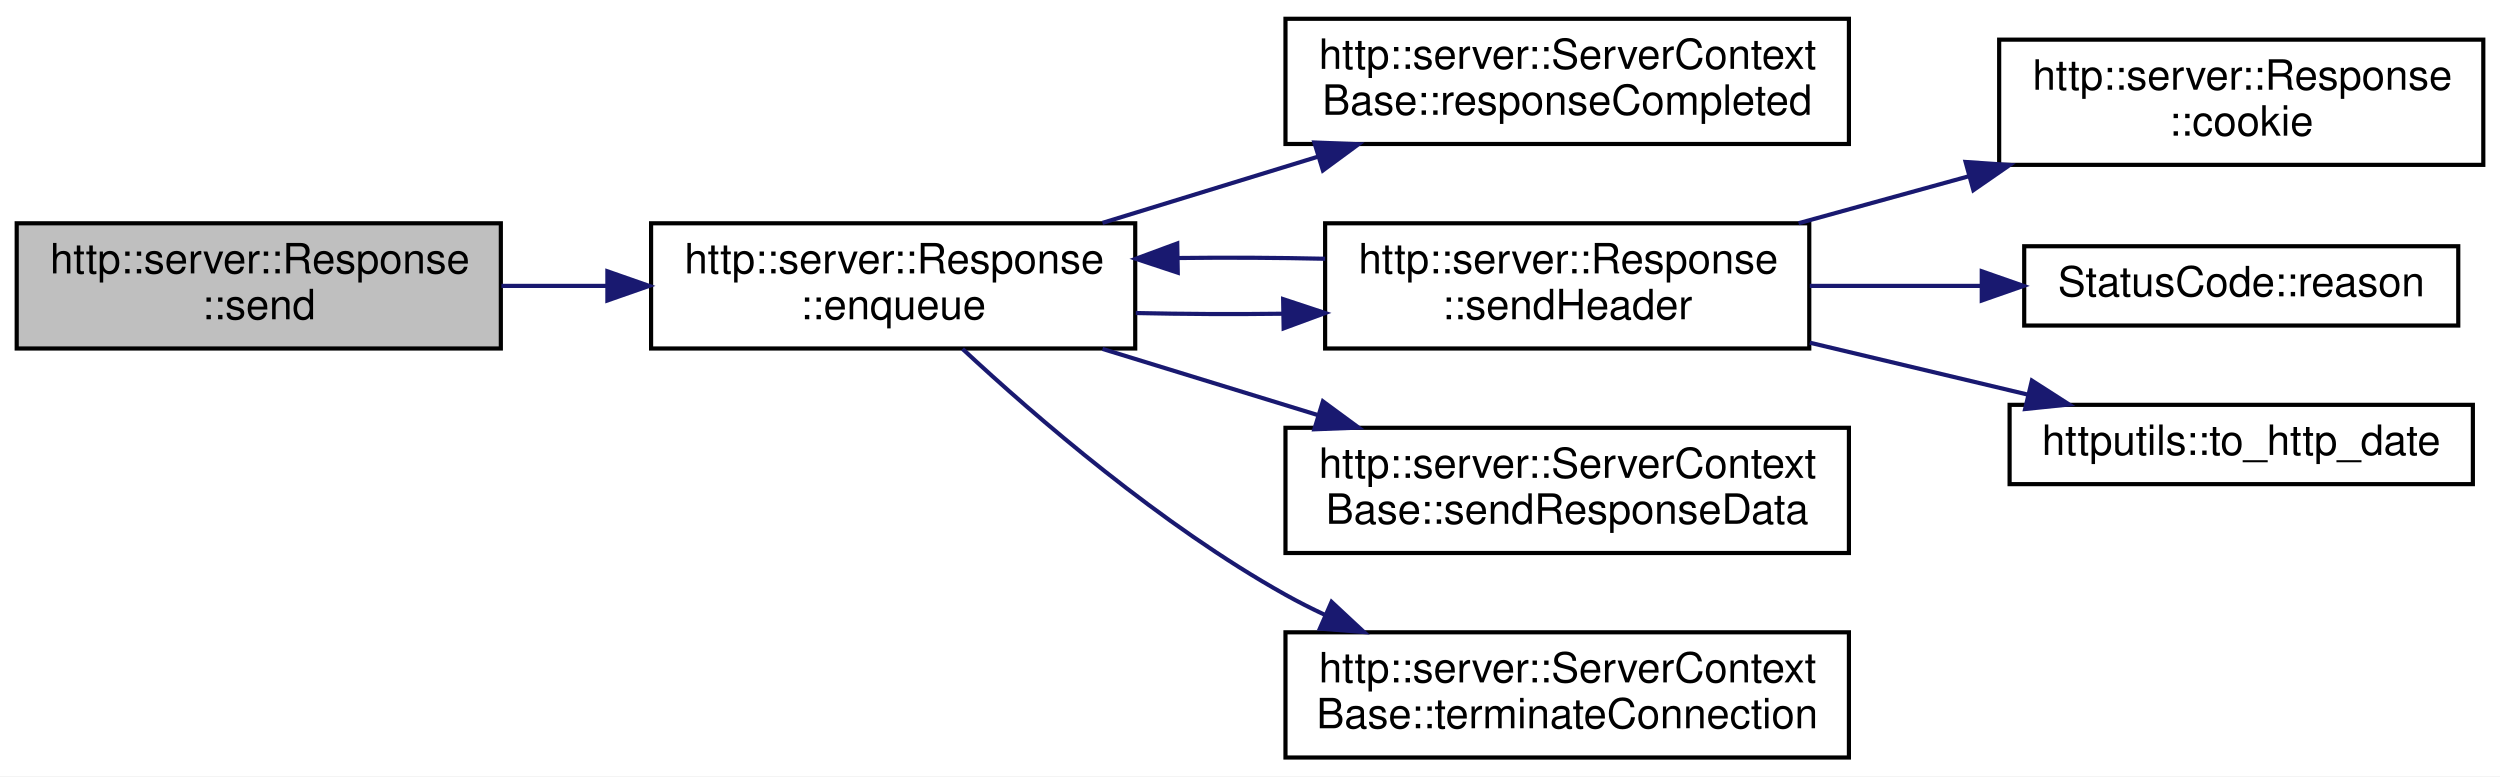
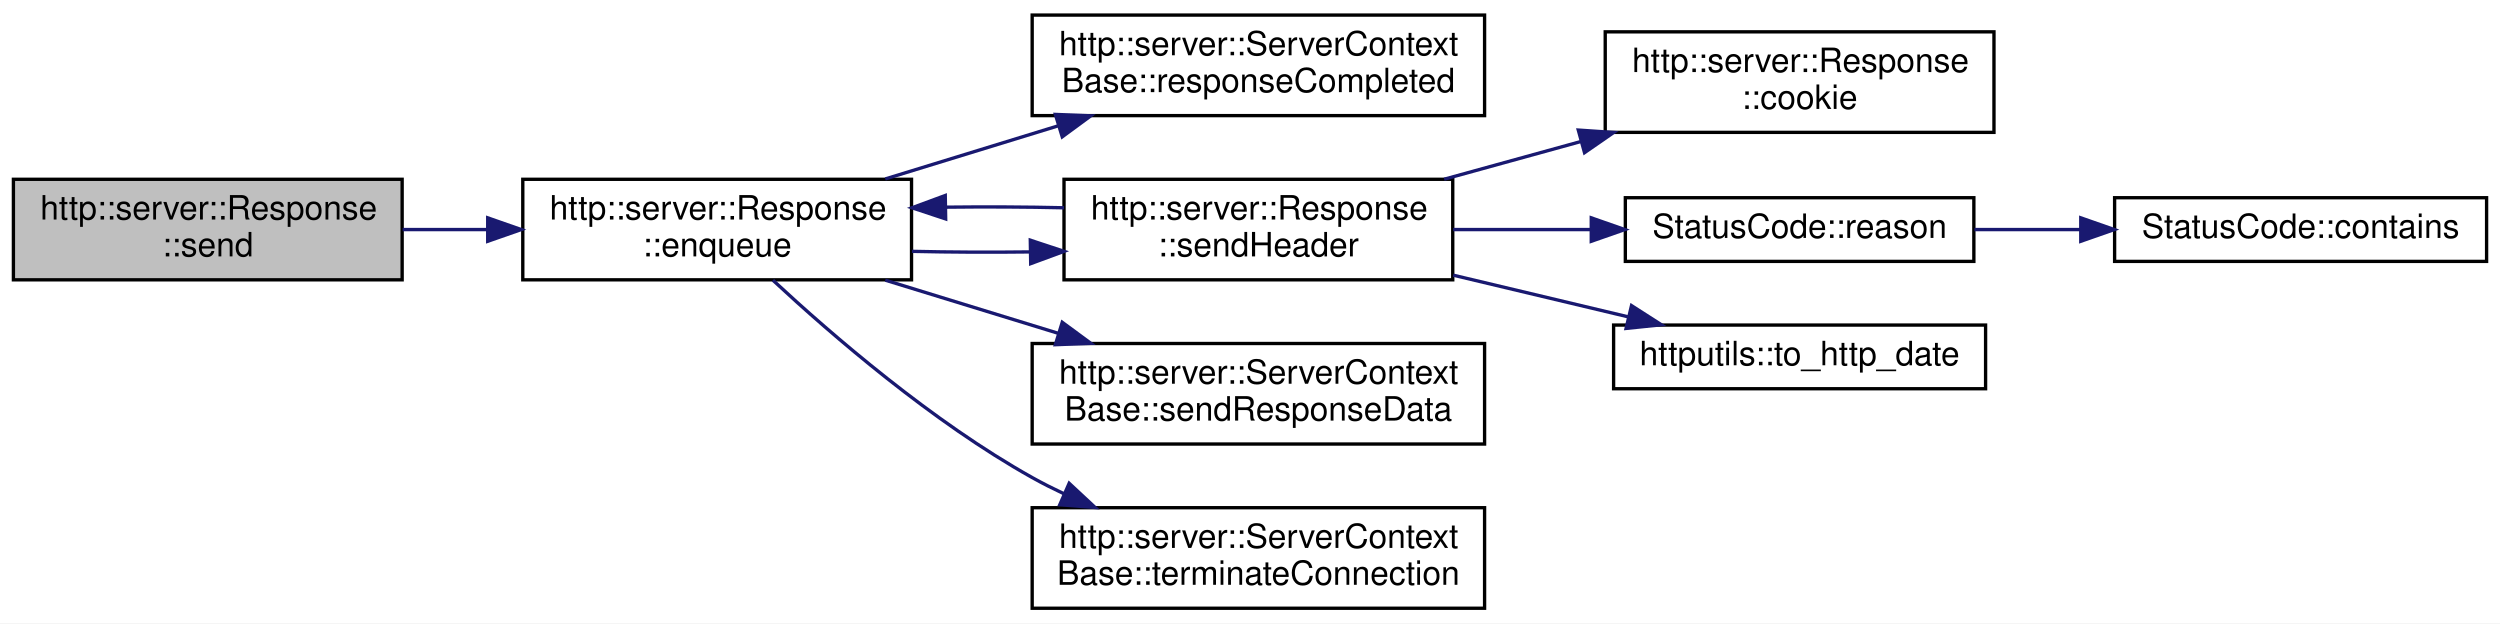
- <svg xmlns="http://www.w3.org/2000/svg" xmlns:xlink="http://www.w3.org/1999/xlink" width="599pt" height="186pt" viewBox="0.00 0.00 599.00 186.00">
+ <svg xmlns="http://www.w3.org/2000/svg" xmlns:xlink="http://www.w3.org/1999/xlink" width="746pt" height="186pt" viewBox="0.00 0.00 746.00 186.00">
  <g id="graph0" class="graph" transform="scale(1 1) rotate(0) translate(4 182)">
-     <polygon fill="white" stroke="transparent" points="-4,4 -4,-182 595,-182 595,4 -4,4" />
+     <polygon fill="white" stroke="transparent" points="-4,4 -4,-182 742,-182 742,4 -4,4" />
    <g id="node1" class="node">
      <g id="a_node1">
        <a xlink:title=" ">
          <polygon fill="#bfbfbf" stroke="black" points="0,-98.5 0,-128.5 116,-128.5 116,-98.5 0,-98.5" />
          <text text-anchor="start" x="8" y="-116.5" font-family="Helvetica,sans-Serif" font-size="10.00">http::server::Response</text>
          <text text-anchor="middle" x="58" y="-105.5" font-family="Helvetica,sans-Serif" font-size="10.00">::send</text>
        </a>
      </g>
    </g>
    <g id="node2" class="node">
      <g id="a_node2">
        <a xlink:href="classhttp_1_1server_1_1_response.html#aa20e3fd615b677aeb0ec1bda57bf0f93" target="_top" xlink:title=" ">
          <polygon fill="white" stroke="black" points="152,-98.5 152,-128.5 268,-128.5 268,-98.5 152,-98.5" />
          <text text-anchor="start" x="160" y="-116.5" font-family="Helvetica,sans-Serif" font-size="10.00">http::server::Response</text>
          <text text-anchor="middle" x="210" y="-105.5" font-family="Helvetica,sans-Serif" font-size="10.00">::enqueue</text>
        </a>
      </g>
    </g>
    <g id="edge1" class="edge">
      <path fill="none" stroke="midnightblue" d="M116.14,-113.5C124.38,-113.5 132.92,-113.5 141.34,-113.5" />
      <polygon fill="midnightblue" stroke="midnightblue" points="141.53,-117 151.53,-113.5 141.53,-110 141.53,-117" />
    </g>
    <g id="node3" class="node">
      <g id="a_node3">
        <a xlink:href="classhttp_1_1server_1_1_server_context_base.html#a71bb53bfd799395fb4a2111f8d8dd4e3" target="_top" xlink:title=" ">
          <polygon fill="white" stroke="black" points="304,-147.5 304,-177.5 439,-177.5 439,-147.5 304,-147.5" />
          <text text-anchor="start" x="312" y="-165.5" font-family="Helvetica,sans-Serif" font-size="10.00">http::server::ServerContext</text>
          <text text-anchor="middle" x="371.5" y="-154.5" font-family="Helvetica,sans-Serif" font-size="10.00">Base::responseCompleted</text>
        </a>
      </g>
    </g>
    <g id="edge2" class="edge">
      <path fill="none" stroke="midnightblue" d="M260.16,-128.6C276.45,-133.61 294.76,-139.23 311.71,-144.44" />
      <polygon fill="midnightblue" stroke="midnightblue" points="310.92,-147.86 321.51,-147.45 312.97,-141.17 310.92,-147.86" />
    </g>
    <g id="node4" class="node">
      <g id="a_node4">
        <a xlink:href="classhttp_1_1server_1_1_response.html#a7f5f47752f963e945421d8e65ae05b87" target="_top" xlink:title=" ">
          <polygon fill="white" stroke="black" points="313.5,-98.5 313.5,-128.5 429.5,-128.5 429.5,-98.5 313.5,-98.5" />
          <text text-anchor="start" x="321.5" y="-116.5" font-family="Helvetica,sans-Serif" font-size="10.00">http::server::Response</text>
          <text text-anchor="middle" x="371.5" y="-105.5" font-family="Helvetica,sans-Serif" font-size="10.00">::sendHeader</text>
        </a>
      </g>
    </g>
    <g id="edge3" class="edge">
      <path fill="none" stroke="midnightblue" d="M268.13,-107C279.54,-106.74 291.62,-106.68 303.33,-106.83" />
      <polygon fill="midnightblue" stroke="midnightblue" points="303.44,-110.33 313.5,-107 303.56,-103.33 303.44,-110.33" />
    </g>
-     <g id="node8" class="node">
-       <g id="a_node8">
+     <g id="node9" class="node">
+       <g id="a_node9">
        <a xlink:href="classhttp_1_1server_1_1_server_context_base.html#a8ed90a09a2dd6c4144eb60622cfbc8ee" target="_top" xlink:title=" ">
          <polygon fill="white" stroke="black" points="304,-49.5 304,-79.5 439,-79.5 439,-49.5 304,-49.5" />
          <text text-anchor="start" x="312" y="-67.5" font-family="Helvetica,sans-Serif" font-size="10.00">http::server::ServerContext</text>
          <text text-anchor="middle" x="371.5" y="-56.5" font-family="Helvetica,sans-Serif" font-size="10.00">Base::sendResponseData</text>
        </a>
      </g>
    </g>
-     <g id="edge8" class="edge">
+     <g id="edge9" class="edge">
      <path fill="none" stroke="midnightblue" d="M260.16,-98.4C276.45,-93.39 294.76,-87.77 311.71,-82.56" />
      <polygon fill="midnightblue" stroke="midnightblue" points="312.97,-85.83 321.51,-79.55 310.92,-79.14 312.97,-85.83" />
    </g>
-     <g id="node9" class="node">
-       <g id="a_node9">
+     <g id="node10" class="node">
+       <g id="a_node10">
        <a xlink:href="classhttp_1_1server_1_1_server_context_base.html#aea1bf43f8ad281b0f51cb1580f04447c" target="_top" xlink:title=" ">
          <polygon fill="white" stroke="black" points="304,-0.5 304,-30.5 439,-30.5 439,-0.5 304,-0.5" />
          <text text-anchor="start" x="312" y="-18.5" font-family="Helvetica,sans-Serif" font-size="10.00">http::server::ServerContext</text>
          <text text-anchor="middle" x="371.5" y="-7.5" font-family="Helvetica,sans-Serif" font-size="10.00">Base::terminateConnection</text>
        </a>
      </g>
    </g>
-     <g id="edge9" class="edge">
+     <g id="edge10" class="edge">
      <path fill="none" stroke="midnightblue" d="M226.63,-98.39C244.23,-82.04 274.27,-56.1 304,-39.5 307.04,-37.8 310.22,-36.19 313.48,-34.66" />
      <polygon fill="midnightblue" stroke="midnightblue" points="315.04,-37.79 322.79,-30.57 312.23,-31.38 315.04,-37.79" />
    </g>
    <g id="edge5" class="edge">
      <path fill="none" stroke="midnightblue" d="M313.5,-120C302.1,-120.26 290.02,-120.32 278.3,-120.18" />
      <polygon fill="midnightblue" stroke="midnightblue" points="278.19,-116.67 268.13,-120 278.07,-123.67 278.19,-116.67" />
    </g>
    <g id="node5" class="node">
      <g id="a_node5">
        <a xlink:href="classhttp_1_1server_1_1_response.html#a8579450e1d1732bbbec2d350b86ebef9" target="_top" xlink:title=" ">
          <polygon fill="white" stroke="black" points="475,-142.5 475,-172.5 591,-172.5 591,-142.5 475,-142.5" />
          <text text-anchor="start" x="483" y="-160.5" font-family="Helvetica,sans-Serif" font-size="10.00">http::server::Response</text>
          <text text-anchor="middle" x="533" y="-149.5" font-family="Helvetica,sans-Serif" font-size="10.00">::cookie</text>
        </a>
      </g>
    </g>
    <g id="edge4" class="edge">
      <path fill="none" stroke="midnightblue" d="M426.94,-128.52C440.09,-132.15 454.26,-136.05 467.8,-139.79" />
      <polygon fill="midnightblue" stroke="midnightblue" points="466.96,-143.19 477.53,-142.47 468.82,-136.44 466.96,-143.19" />
    </g>
    <g id="node6" class="node">
      <g id="a_node6">
-         <a xlink:href="class_status_code.html#a22c4b7005f5d2de069af37a191b97fa0" target="_top" xlink:title=" ">
+         <a xlink:href="class_status_code.html#a2c0a74bc683dca68ad14fcf0a032df29" target="_top" xlink:title=" ">
          <polygon fill="white" stroke="black" points="481,-104 481,-123 585,-123 585,-104 481,-104" />
          <text text-anchor="middle" x="533" y="-111" font-family="Helvetica,sans-Serif" font-size="10.00">StatusCode::reason</text>
        </a>
      </g>
    </g>
    <g id="edge6" class="edge">
      <path fill="none" stroke="midnightblue" d="M429.63,-113.5C442.95,-113.5 457.19,-113.5 470.68,-113.5" />
      <polygon fill="midnightblue" stroke="midnightblue" points="470.83,-117 480.83,-113.5 470.83,-110 470.83,-117" />
    </g>
-     <g id="node7" class="node">
-       <g id="a_node7">
+     <g id="node8" class="node">
+       <g id="a_node8">
        <a xlink:href="namespacehttputils.html#a01539c1af68e4d072d3507ae44c0b02a" target="_top" xlink:title=" ">
          <polygon fill="white" stroke="black" points="477.5,-66 477.5,-85 588.5,-85 588.5,-66 477.5,-66" />
          <text text-anchor="middle" x="533" y="-73" font-family="Helvetica,sans-Serif" font-size="10.00">httputils::to_http_date</text>
        </a>
      </g>
    </g>
-     <g id="edge7" class="edge">
+     <g id="edge8" class="edge">
      <path fill="none" stroke="midnightblue" d="M429.63,-99.89C446.66,-95.83 465.18,-91.42 481.74,-87.48" />
      <polygon fill="midnightblue" stroke="midnightblue" points="482.84,-90.81 491.76,-85.09 481.22,-84 482.84,-90.81" />
    </g>
+     <g id="node7" class="node">
+       <g id="a_node7">
+         <a xlink:href="class_status_code.html#afa4b60d670754ca67188ea76031efd7c" target="_top" xlink:title=" ">
+           <polygon fill="white" stroke="black" points="627,-104 627,-123 738,-123 738,-104 627,-104" />
+           <text text-anchor="middle" x="682.5" y="-111" font-family="Helvetica,sans-Serif" font-size="10.00">StatusCode::contains</text>
+         </a>
+       </g>
+     </g>
+     <g id="edge7" class="edge">
+       <path fill="none" stroke="midnightblue" d="M585.17,-113.5C595.39,-113.5 606.24,-113.5 616.84,-113.5" />
+       <polygon fill="midnightblue" stroke="midnightblue" points="616.9,-117 626.9,-113.5 616.9,-110 616.9,-117" />
+     </g>
  </g>
</svg>
